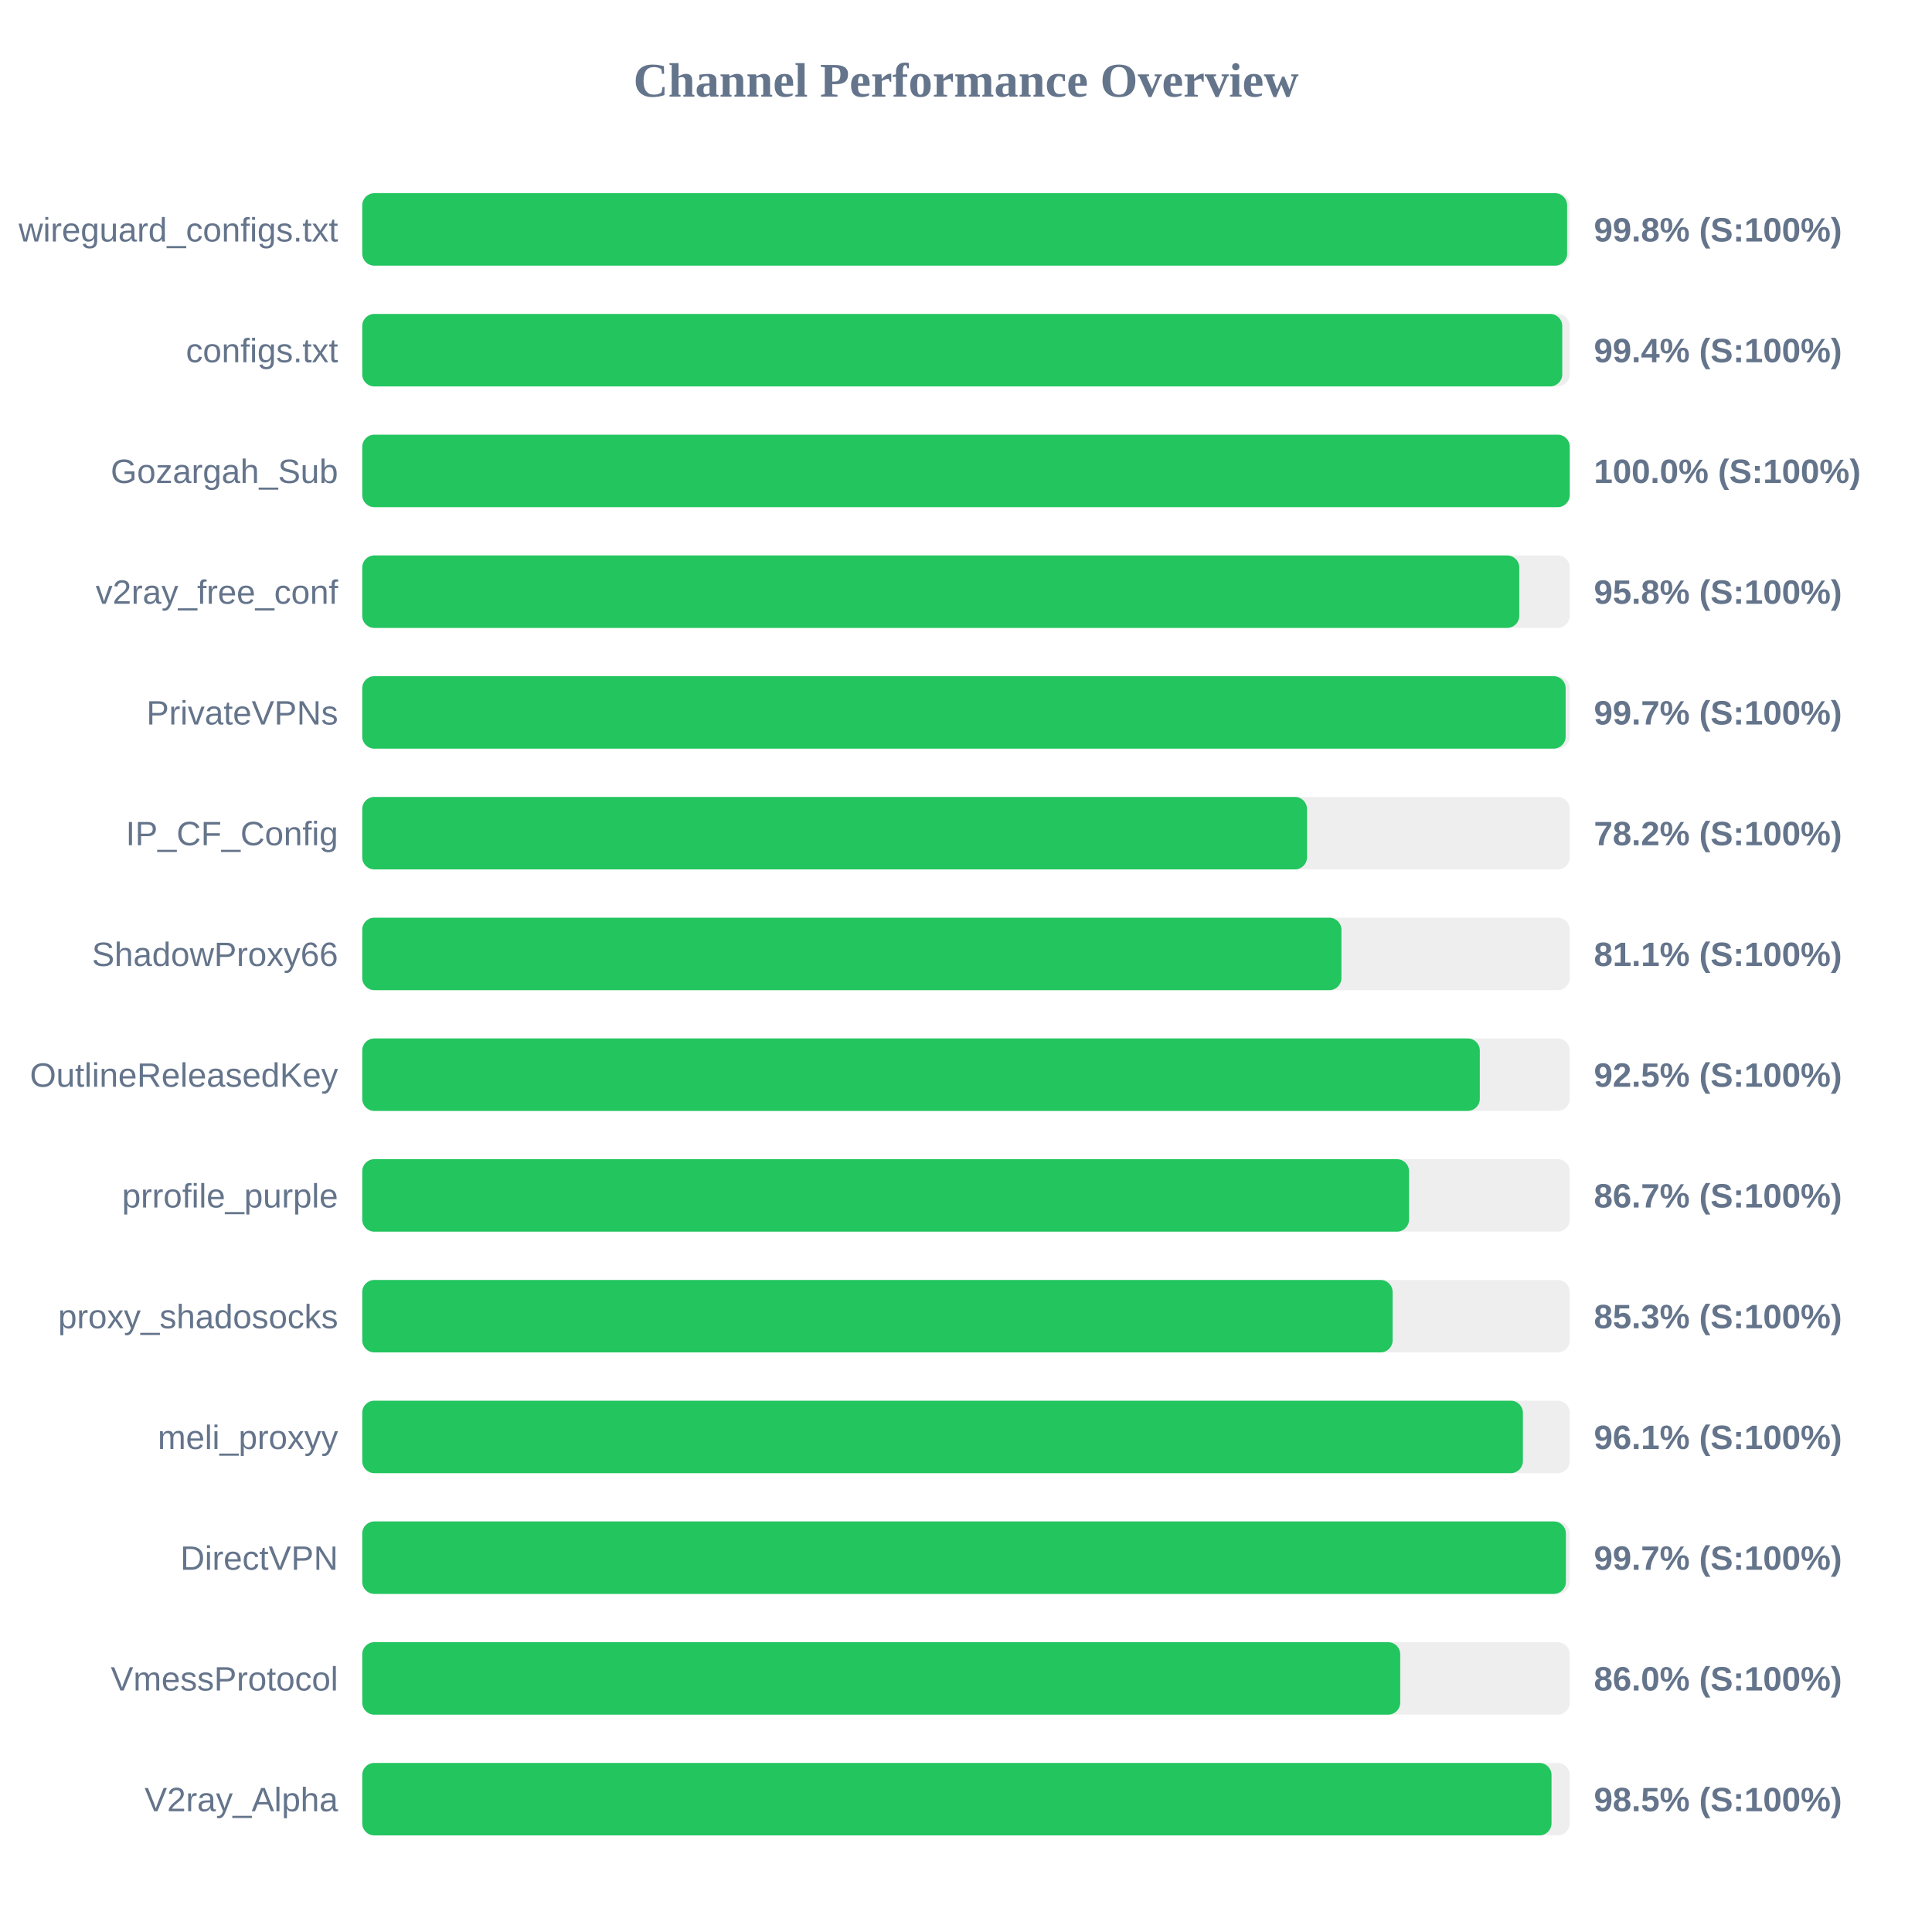
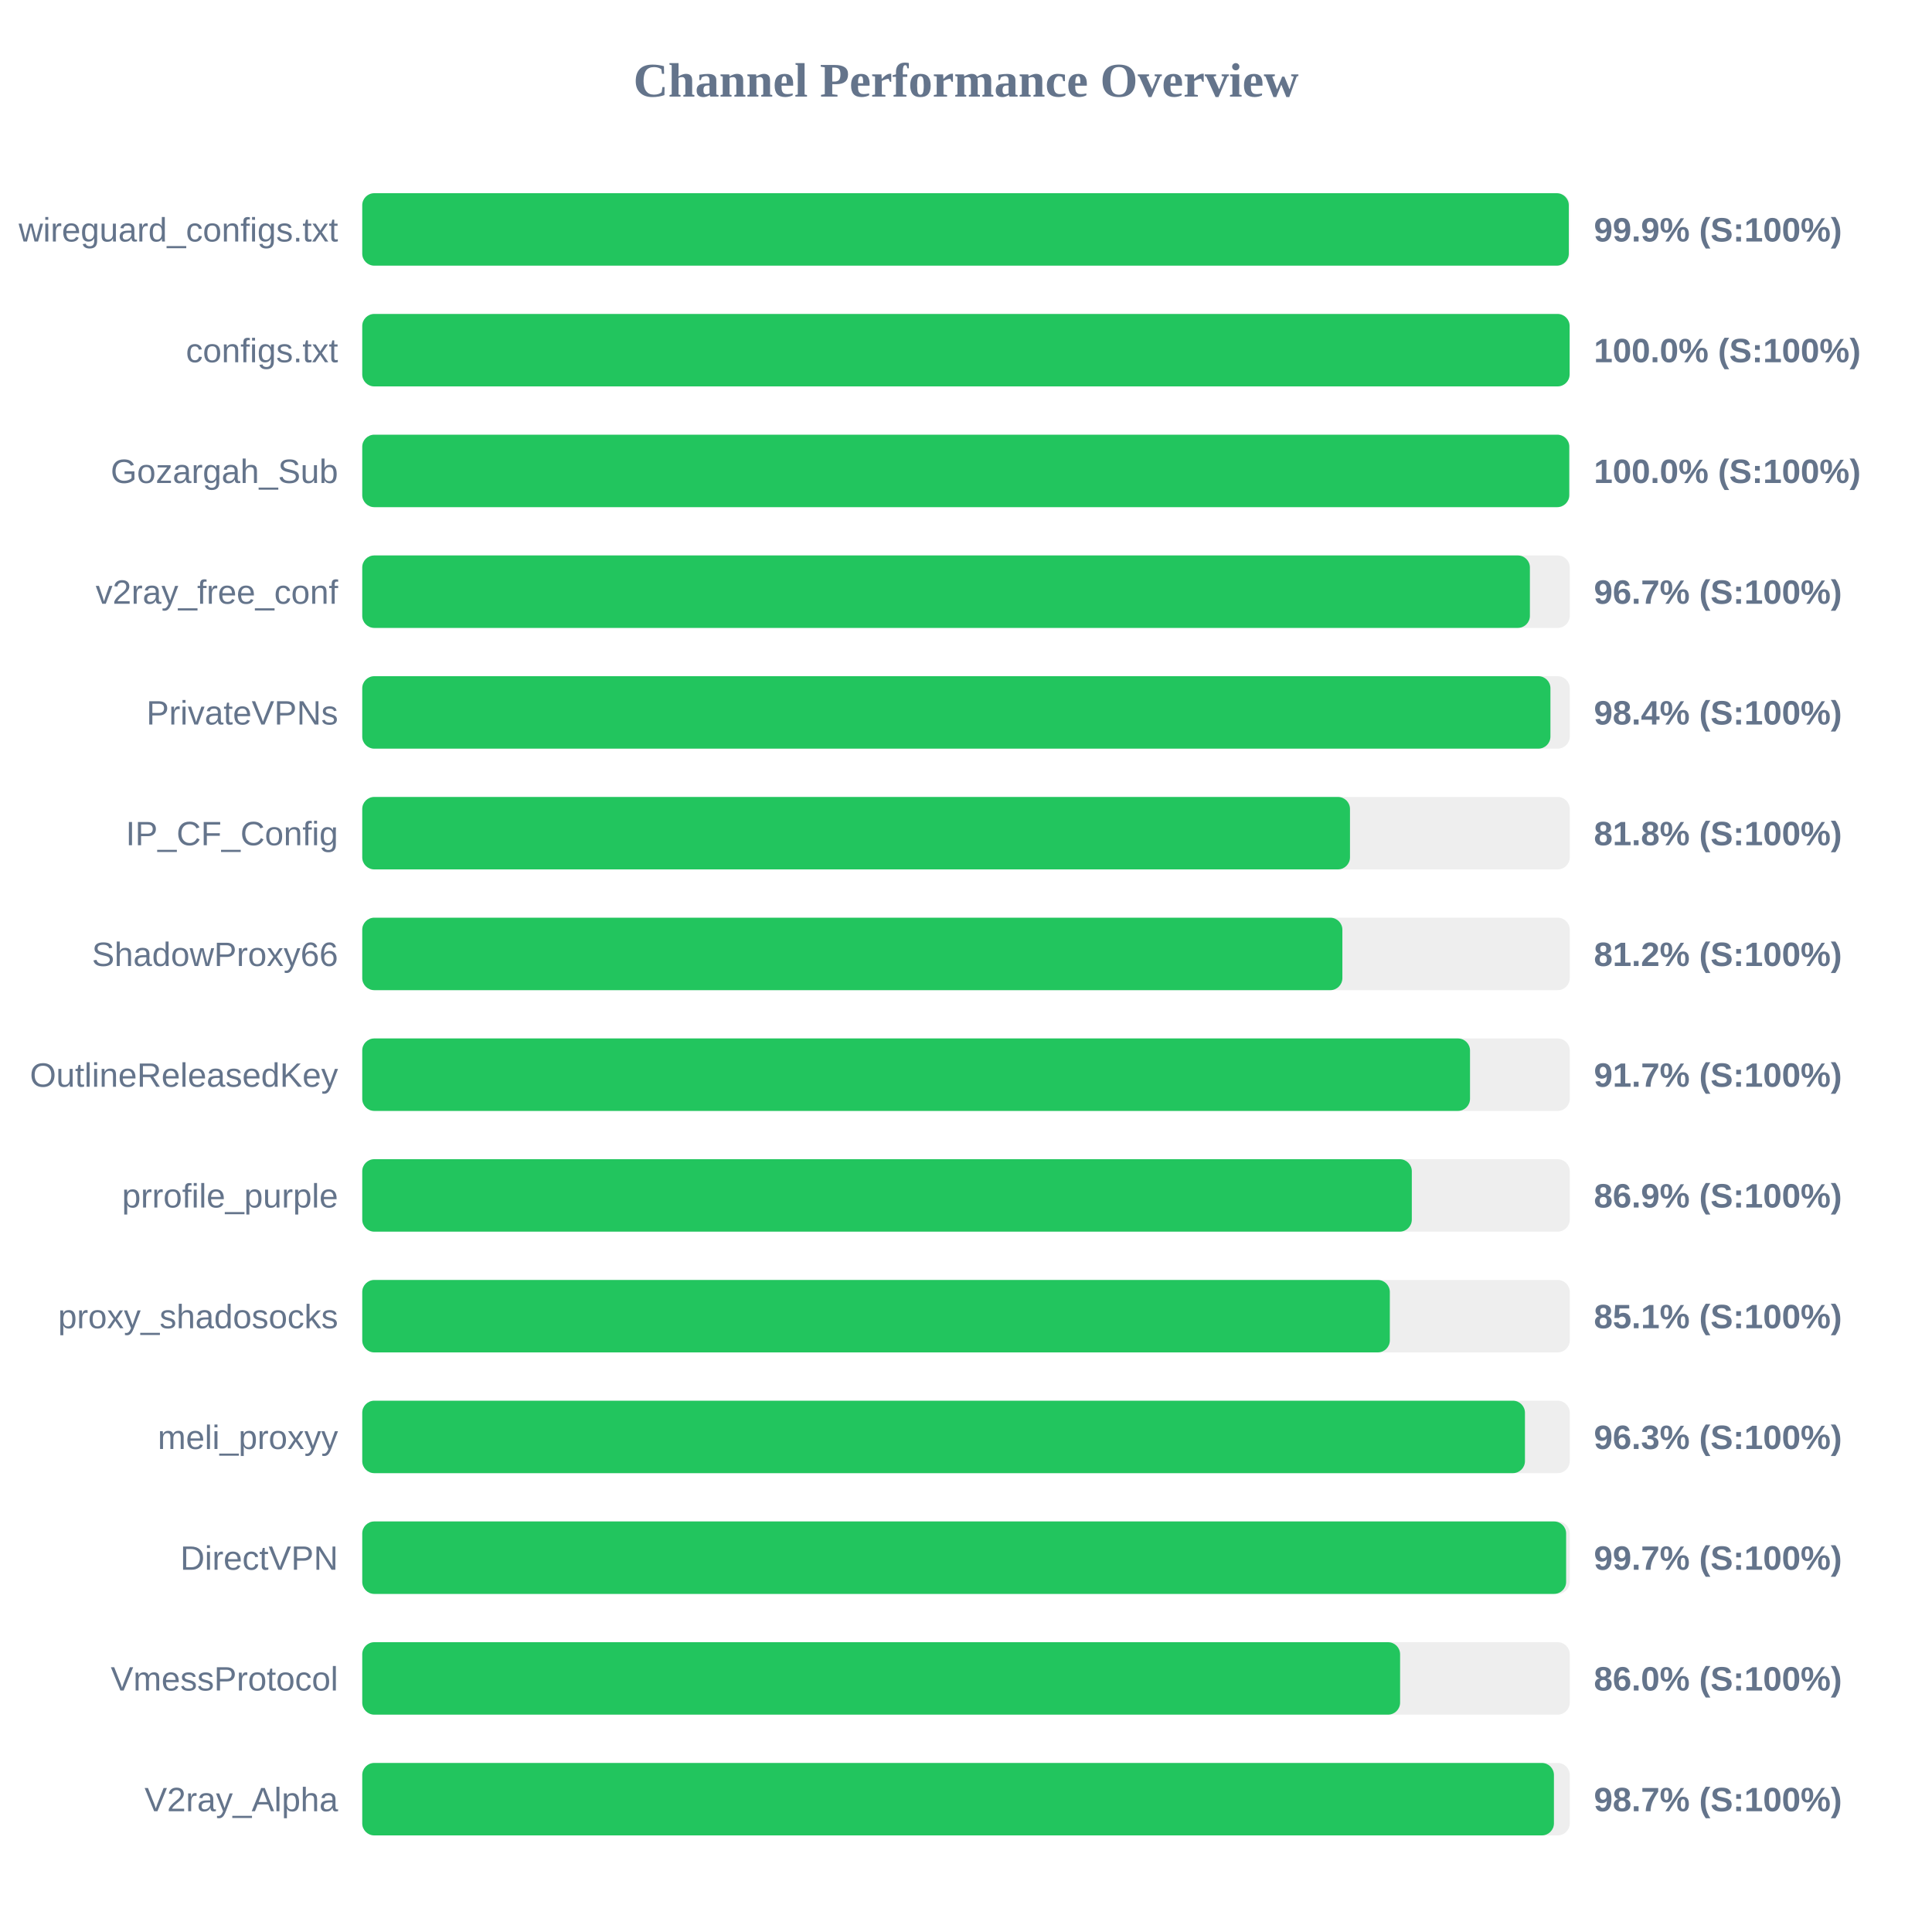
<svg xmlns="http://www.w3.org/2000/svg" width="800" height="800" version="1.1">
  <style>
        .row { font: 14px Arial; fill: #64748b; }
        .score { font: bold 14px Arial; fill: #64748b; }
    </style>
  <text x="400" y="40" text-anchor="middle" font-size="20px" font-weight="bold" fill="#64748b">Channel Performance Overview</text>
  <rect x="150" y="80" width="500" height="30" fill="#eee" rx="5" />
-   <rect x="150" y="80" width="498.9" height="30" fill="#22c55e" rx="5" />
+   <rect x="150" y="80" width="499.6" height="30" fill="#22c55e" rx="5" />
  <text x="140" y="100" text-anchor="end" class="row">wireguard_configs.txt</text>
-   <text x="660" y="100" text-anchor="start" class="score">99.8% (S:100%)</text>
+   <text x="660" y="100" text-anchor="start" class="score">99.9% (S:100%)</text>
  <rect x="150" y="130" width="500" height="30" fill="#eee" rx="5" />
-   <rect x="150" y="130" width="496.9" height="30" fill="#22c55e" rx="5" />
+   <rect x="150" y="130" width="499.95" height="30" fill="#22c55e" rx="5" />
  <text x="140" y="150" text-anchor="end" class="row">configs.txt</text>
-   <text x="660" y="150" text-anchor="start" class="score">99.4% (S:100%)</text>
+   <text x="660" y="150" text-anchor="start" class="score">100.0% (S:100%)</text>
  <rect x="150" y="180" width="500" height="30" fill="#eee" rx="5" />
-   <rect x="150" y="180" width="500" height="30" fill="#22c55e" rx="5" />
+   <rect x="150" y="180" width="499.8" height="30" fill="#22c55e" rx="5" />
  <text x="140" y="200" text-anchor="end" class="row">Gozargah_Sub</text>
  <text x="660" y="200" text-anchor="start" class="score">100.0% (S:100%)</text>
  <rect x="150" y="230" width="500" height="30" fill="#eee" rx="5" />
-   <rect x="150" y="230" width="479.1" height="30" fill="#22c55e" rx="5" />
+   <rect x="150" y="230" width="483.5" height="30" fill="#22c55e" rx="5" />
  <text x="140" y="250" text-anchor="end" class="row">v2ray_free_conf</text>
-   <text x="660" y="250" text-anchor="start" class="score">95.8% (S:100%)</text>
+   <text x="660" y="250" text-anchor="start" class="score">96.7% (S:100%)</text>
  <rect x="150" y="280" width="500" height="30" fill="#eee" rx="5" />
-   <rect x="150" y="280" width="498.3" height="30" fill="#22c55e" rx="5" />
+   <rect x="150" y="280" width="492.0" height="30" fill="#22c55e" rx="5" />
  <text x="140" y="300" text-anchor="end" class="row">PrivateVPNs</text>
-   <text x="660" y="300" text-anchor="start" class="score">99.7% (S:100%)</text>
+   <text x="660" y="300" text-anchor="start" class="score">98.4% (S:100%)</text>
  <rect x="150" y="330" width="500" height="30" fill="#eee" rx="5" />
-   <rect x="150" y="330" width="391.2" height="30" fill="#22c55e" rx="5" />
+   <rect x="150" y="330" width="409.0" height="30" fill="#22c55e" rx="5" />
  <text x="140" y="350" text-anchor="end" class="row">IP_CF_Config</text>
-   <text x="660" y="350" text-anchor="start" class="score">78.2% (S:100%)</text>
+   <text x="660" y="350" text-anchor="start" class="score">81.8% (S:100%)</text>
  <rect x="150" y="380" width="500" height="30" fill="#eee" rx="5" />
-   <rect x="150" y="380" width="405.45" height="30" fill="#22c55e" rx="5" />
+   <rect x="150" y="380" width="405.85" height="30" fill="#22c55e" rx="5" />
  <text x="140" y="400" text-anchor="end" class="row">ShadowProxy66</text>
-   <text x="660" y="400" text-anchor="start" class="score">81.1% (S:100%)</text>
+   <text x="660" y="400" text-anchor="start" class="score">81.2% (S:100%)</text>
  <rect x="150" y="430" width="500" height="30" fill="#eee" rx="5" />
-   <rect x="150" y="430" width="462.75" height="30" fill="#22c55e" rx="5" />
+   <rect x="150" y="430" width="458.7" height="30" fill="#22c55e" rx="5" />
  <text x="140" y="450" text-anchor="end" class="row">OutlineReleasedKey</text>
-   <text x="660" y="450" text-anchor="start" class="score">92.5% (S:100%)</text>
+   <text x="660" y="450" text-anchor="start" class="score">91.7% (S:100%)</text>
  <rect x="150" y="480" width="500" height="30" fill="#eee" rx="5" />
-   <rect x="150" y="480" width="433.45" height="30" fill="#22c55e" rx="5" />
+   <rect x="150" y="480" width="434.6" height="30" fill="#22c55e" rx="5" />
  <text x="140" y="500" text-anchor="end" class="row">prrofile_purple</text>
-   <text x="660" y="500" text-anchor="start" class="score">86.7% (S:100%)</text>
+   <text x="660" y="500" text-anchor="start" class="score">86.9% (S:100%)</text>
  <rect x="150" y="530" width="500" height="30" fill="#eee" rx="5" />
-   <rect x="150" y="530" width="426.65" height="30" fill="#22c55e" rx="5" />
+   <rect x="150" y="530" width="425.5" height="30" fill="#22c55e" rx="5" />
  <text x="140" y="550" text-anchor="end" class="row">proxy_shadosocks</text>
-   <text x="660" y="550" text-anchor="start" class="score">85.3% (S:100%)</text>
+   <text x="660" y="550" text-anchor="start" class="score">85.1% (S:100%)</text>
  <rect x="150" y="580" width="500" height="30" fill="#eee" rx="5" />
-   <rect x="150" y="580" width="480.6" height="30" fill="#22c55e" rx="5" />
+   <rect x="150" y="580" width="481.45" height="30" fill="#22c55e" rx="5" />
  <text x="140" y="600" text-anchor="end" class="row">meli_proxyy</text>
-   <text x="660" y="600" text-anchor="start" class="score">96.1% (S:100%)</text>
+   <text x="660" y="600" text-anchor="start" class="score">96.3% (S:100%)</text>
  <rect x="150" y="630" width="500" height="30" fill="#eee" rx="5" />
-   <rect x="150" y="630" width="498.4" height="30" fill="#22c55e" rx="5" />
+   <rect x="150" y="630" width="498.5" height="30" fill="#22c55e" rx="5" />
  <text x="140" y="650" text-anchor="end" class="row">DirectVPN</text>
  <text x="660" y="650" text-anchor="start" class="score">99.7% (S:100%)</text>
  <rect x="150" y="680" width="500" height="30" fill="#eee" rx="5" />
-   <rect x="150" y="680" width="429.8" height="30" fill="#22c55e" rx="5" />
+   <rect x="150" y="680" width="429.75" height="30" fill="#22c55e" rx="5" />
  <text x="140" y="700" text-anchor="end" class="row">VmessProtocol</text>
  <text x="660" y="700" text-anchor="start" class="score">86.0% (S:100%)</text>
  <rect x="150" y="730" width="500" height="30" fill="#eee" rx="5" />
-   <rect x="150" y="730" width="492.45" height="30" fill="#22c55e" rx="5" />
+   <rect x="150" y="730" width="493.45" height="30" fill="#22c55e" rx="5" />
  <text x="140" y="750" text-anchor="end" class="row">V2ray_Alpha</text>
-   <text x="660" y="750" text-anchor="start" class="score">98.5% (S:100%)</text>
+   <text x="660" y="750" text-anchor="start" class="score">98.7% (S:100%)</text>
</svg>
